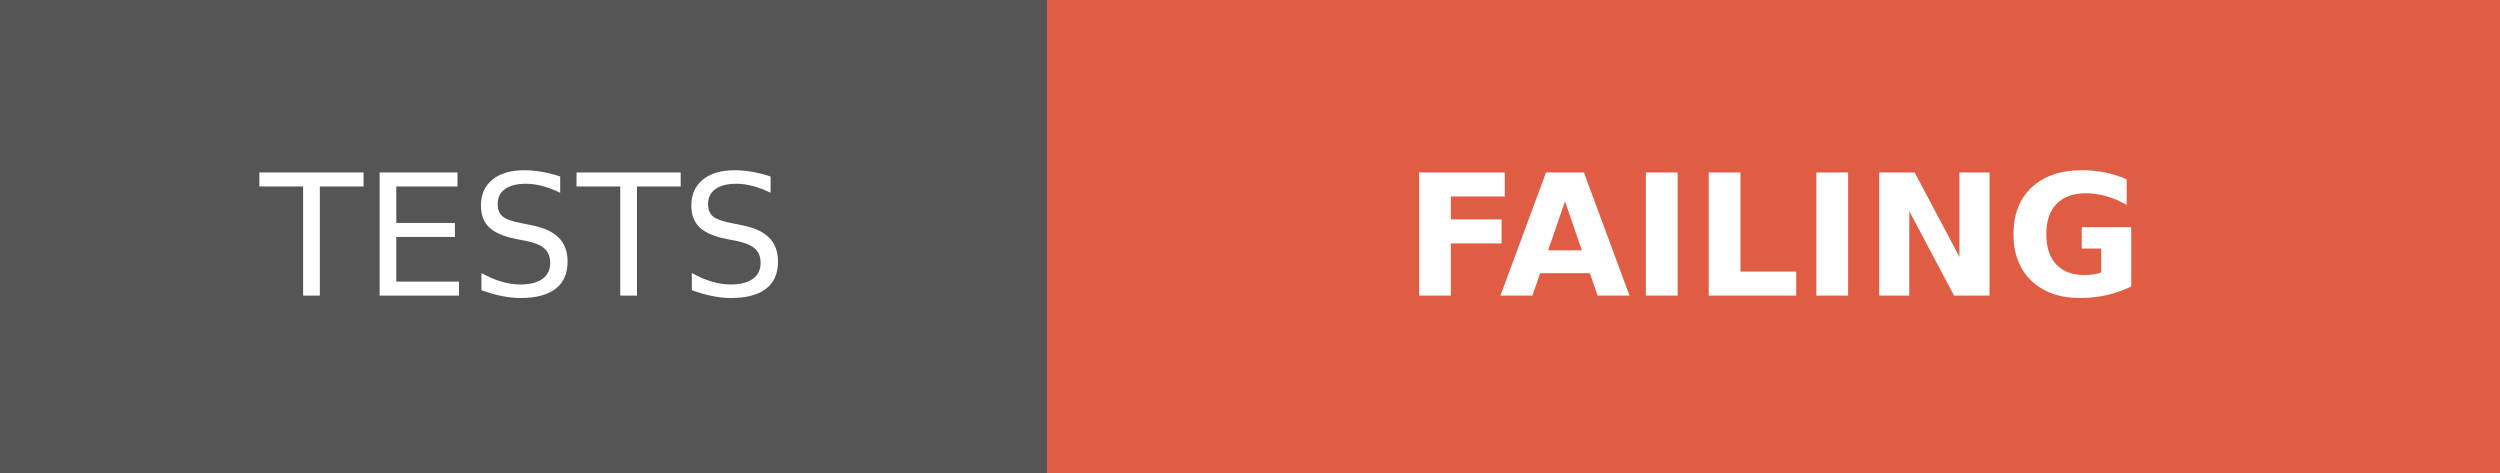
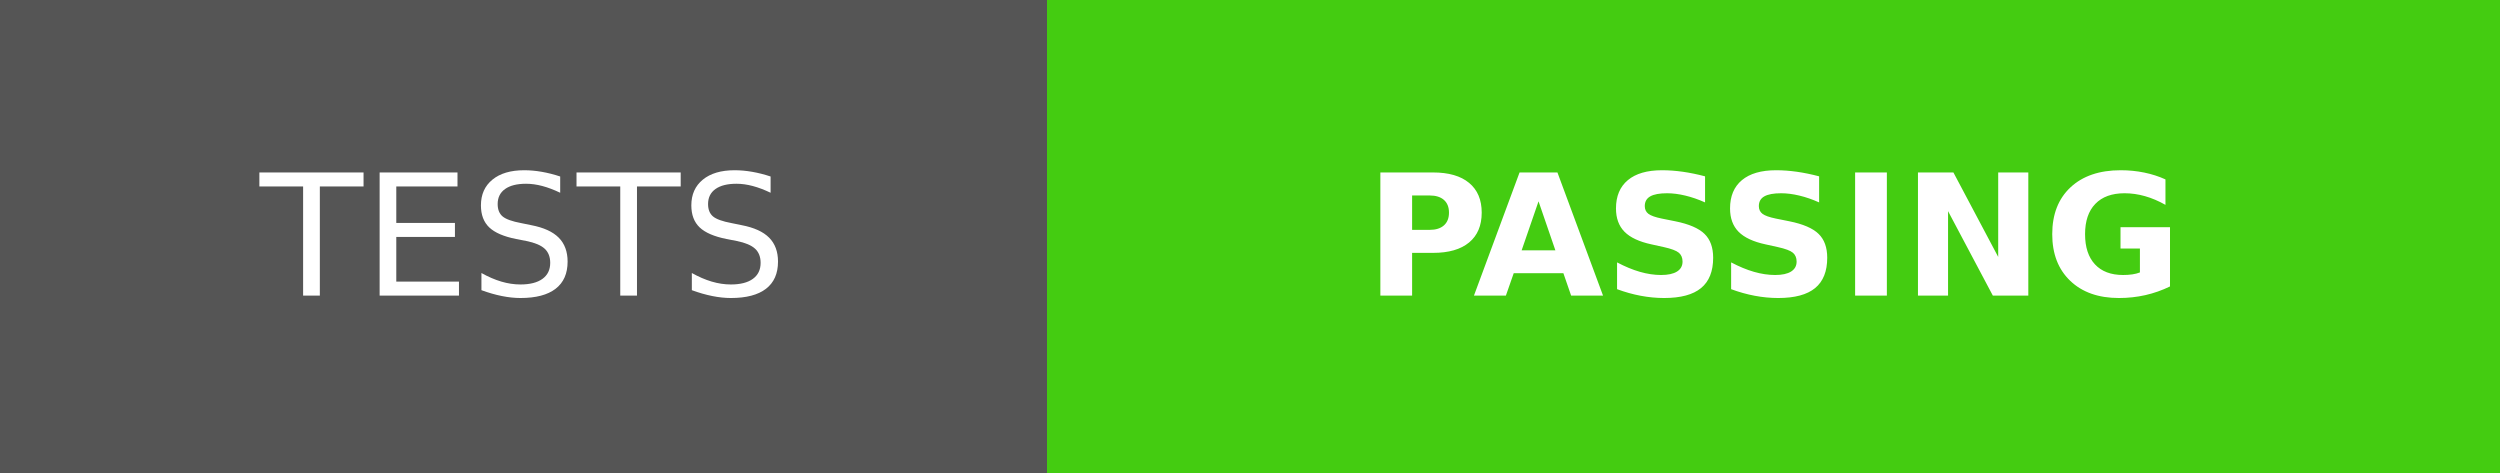
- <svg xmlns="http://www.w3.org/2000/svg" width="148" height="28" role="img" aria-label="TESTS: FAILING">
+ <svg xmlns="http://www.w3.org/2000/svg" width="148" height="28" role="img" aria-label="TESTS: PASSING">
  <g shape-rendering="crispEdges">
    <rect width="62" height="28" fill="#555" />
-     <rect x="62" width="86" height="28" fill="#e05d44" />
+     <rect x="62" width="86" height="28" fill="#4c1" />
  </g>
  <g fill="#fff" text-anchor="middle" font-family="Verdana,Geneva,DejaVu Sans,sans-serif" text-rendering="geometricPrecision" font-size="100">
    <text transform="scale(.1)" x="310" y="175">TESTS</text>
-     <text transform="scale(.1)" x="1050" y="175" font-weight="bold">FAILING</text>
+     <text transform="scale(.1)" x="1050" y="175" font-weight="bold">PASSING</text>
  </g>
</svg>
